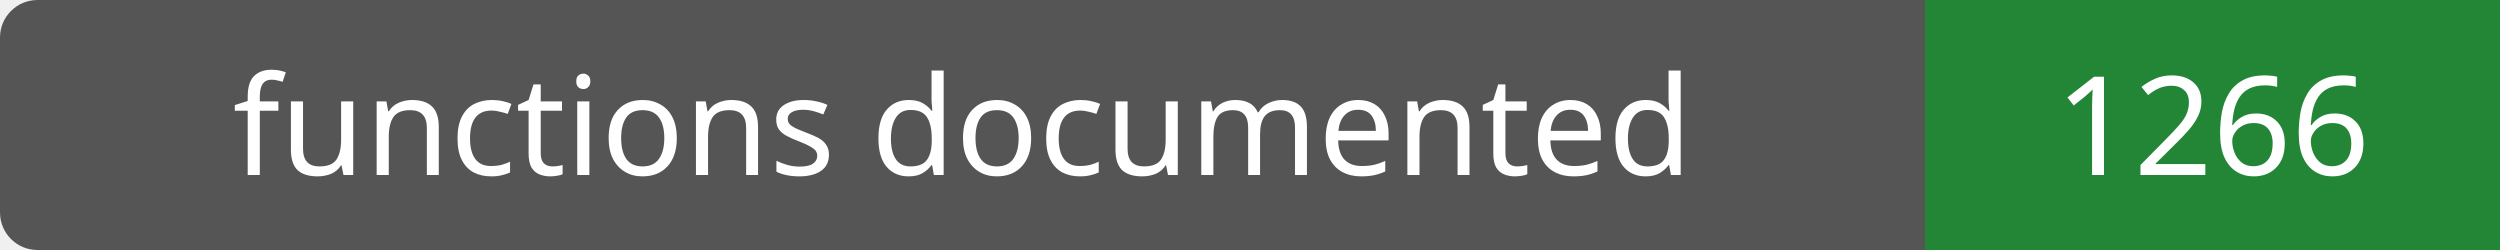
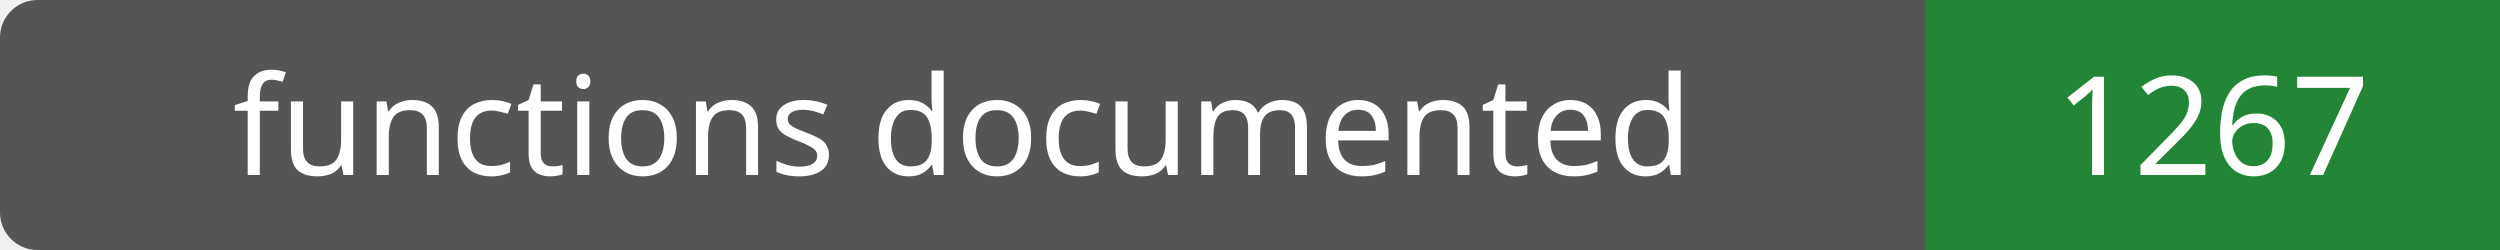
- <svg xmlns="http://www.w3.org/2000/svg" width="200" height="20" role="img" aria-label="functions documented: 1266">
+ <svg xmlns="http://www.w3.org/2000/svg" width="200" height="20" role="img" aria-label="functions documented: 1267">
  <rect width="200" height="20" rx="3" fill="#555" />
  <path fill="#238636" d="M154 0h46v20H154z" />
  <g fill="#fff" text-anchor="middle" font-family="Verdana,sans-serif" font-size="11">
    <text x="77.0" y="14">functions documented</text>
-     <text x="177.0" y="14">1266</text>
+     <text x="177.0" y="14">1267</text>
  </g>
</svg>
